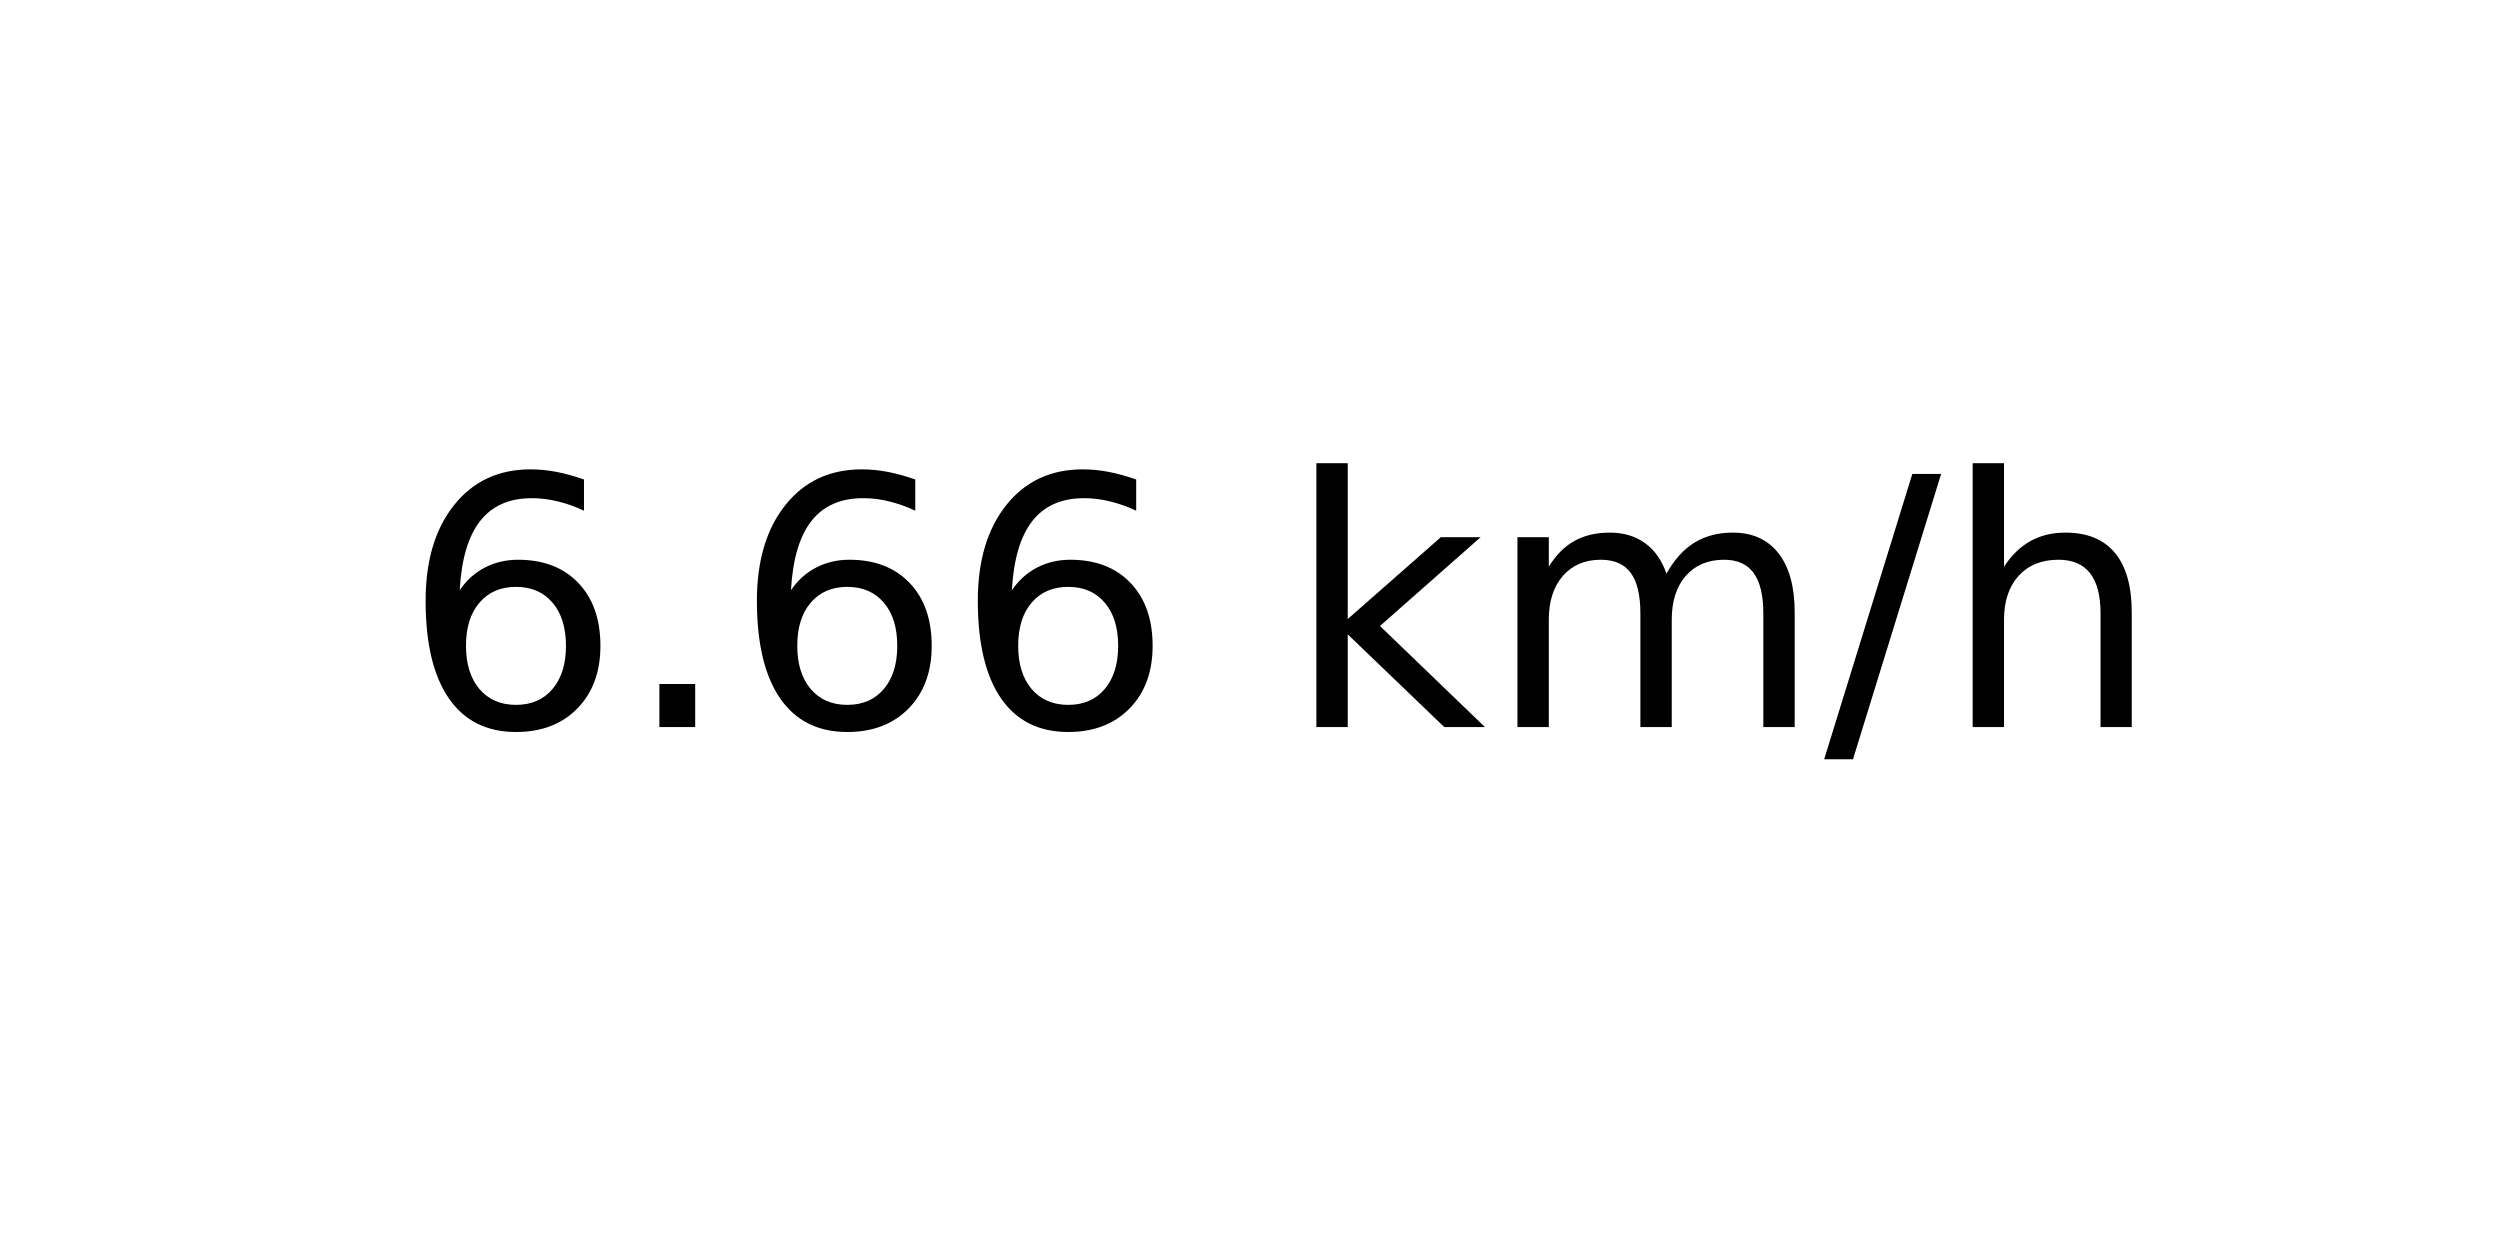
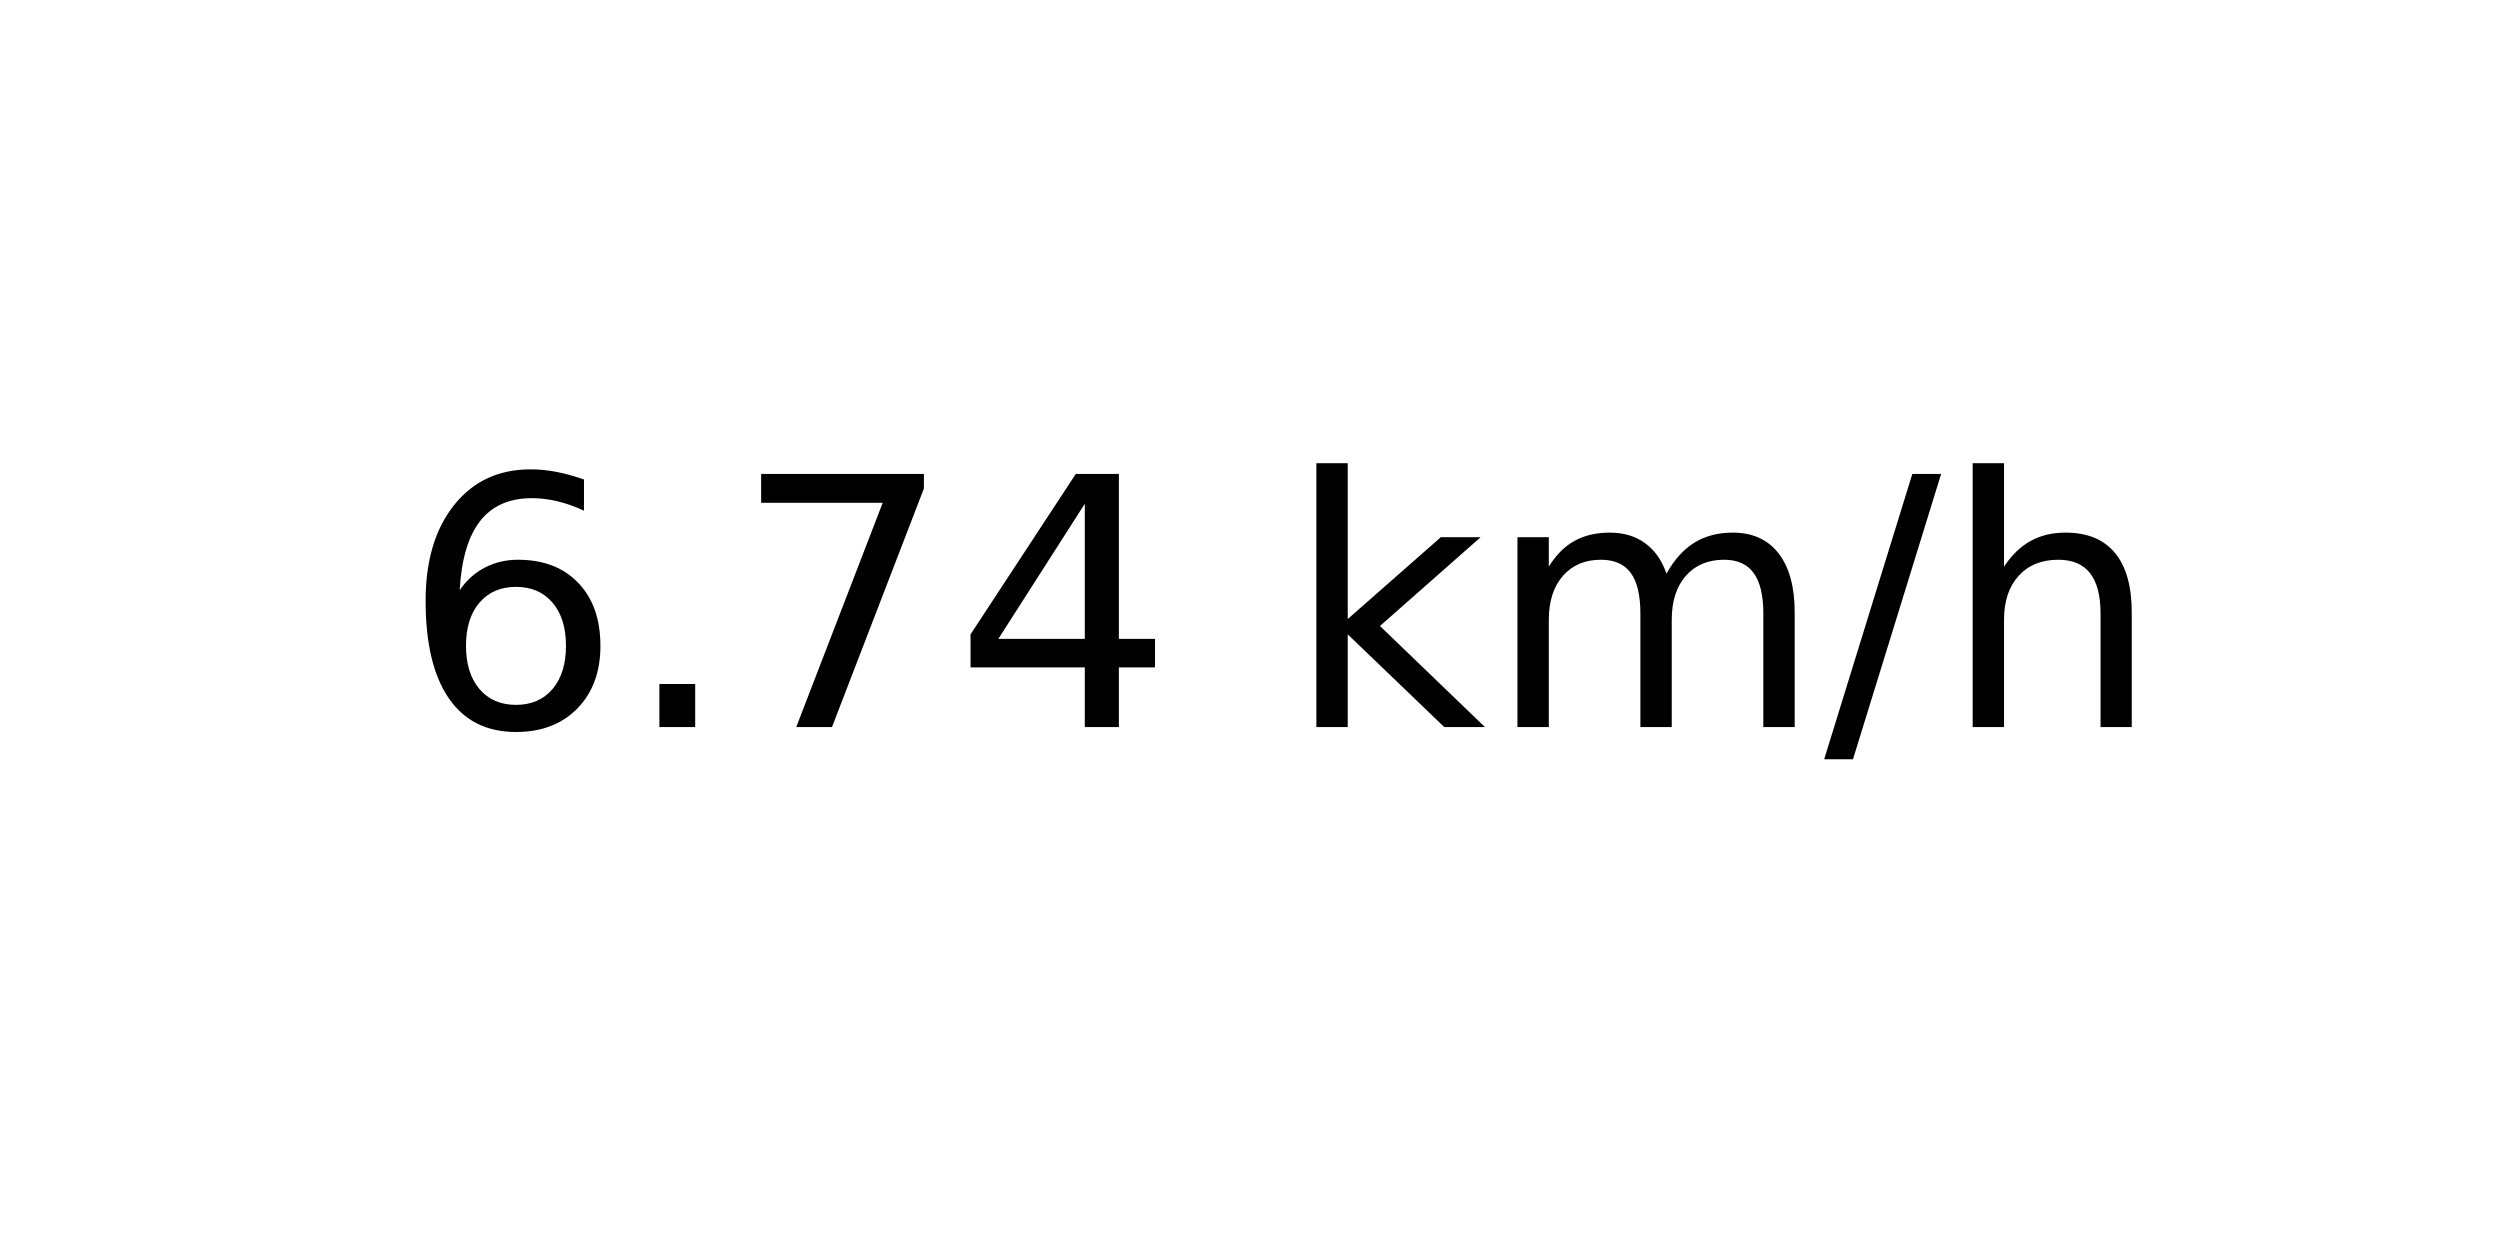
<svg xmlns="http://www.w3.org/2000/svg" xmlns:xlink="http://www.w3.org/1999/xlink" width="72pt" height="36pt" viewBox="0 0 72 36" version="1.1">
  <defs>
    <style type="text/css">*{stroke-linejoin: round; stroke-linecap: butt}</style>
  </defs>
  <g id="figure_1">
    <g id="axes_1">
      <g id="text_1">
        <g transform="translate(11.55937 20.93937) scale(0.1 -0.1)">
          <defs>
            <path id="DejaVuSans-36" d="M 2113 2584  Q 1688 2584 1439 2293  Q 1191 2003 1191 1497  Q 1191 994 1439 701  Q 1688 409 2113 409  Q 2538 409 2786 701  Q 3034 994 3034 1497  Q 3034 2003 2786 2293  Q 2538 2584 2113 2584  z M 3366 4563  L 3366 3988  Q 3128 4100 2886 4159  Q 2644 4219 2406 4219  Q 1781 4219 1451 3797  Q 1122 3375 1075 2522  Q 1259 2794 1537 2939  Q 1816 3084 2150 3084  Q 2853 3084 3261 2657  Q 3669 2231 3669 1497  Q 3669 778 3244 343  Q 2819 -91 2113 -91  Q 1303 -91 875 529  Q 447 1150 447 2328  Q 447 3434 972 4092  Q 1497 4750 2381 4750  Q 2619 4750 2861 4703  Q 3103 4656 3366 4563  z " transform="scale(0.015625)" />
            <path id="DejaVuSans-2e" d="M 684 794  L 1344 794  L 1344 0  L 684 0  L 684 794  z " transform="scale(0.015625)" />
+             <path id="DejaVuSans-37" d="M 525 4666  L 3525 4666  L 3525 4397  L 1831 0  L 1172 0  L 2766 4134  L 525 4134  L 525 4666  z " transform="scale(0.015625)" />
+             <path id="DejaVuSans-34" d="M 2419 4116  L 825 1625  L 2419 1625  L 2419 4116  z M 2253 4666  L 3047 4666  L 3047 1625  L 3713 1625  L 3713 1100  L 3047 1100  L 3047 0  L 2419 0  L 2419 1100  L 313 1100  L 313 1709  L 2253 4666  z " transform="scale(0.015625)" />
            <path id="DejaVuSans-20" transform="scale(0.015625)" />
            <path id="DejaVuSans-6b" d="M 581 4863  L 1159 4863  L 1159 1991  L 2875 3500  L 3609 3500  L 1753 1863  L 3688 0  L 2938 0  L 1159 1709  L 1159 0  L 581 0  L 581 4863  z " transform="scale(0.015625)" />
            <path id="DejaVuSans-6d" d="M 3328 2828  Q 3544 3216 3844 3400  Q 4144 3584 4550 3584  Q 5097 3584 5394 3201  Q 5691 2819 5691 2113  L 5691 0  L 5113 0  L 5113 2094  Q 5113 2597 4934 2840  Q 4756 3084 4391 3084  Q 3944 3084 3684 2787  Q 3425 2491 3425 1978  L 3425 0  L 2847 0  L 2847 2094  Q 2847 2600 2669 2842  Q 2491 3084 2119 3084  Q 1678 3084 1418 2786  Q 1159 2488 1159 1978  L 1159 0  L 581 0  L 581 3500  L 1159 3500  L 1159 2956  Q 1356 3278 1631 3431  Q 1906 3584 2284 3584  Q 2666 3584 2933 3390  Q 3200 3197 3328 2828  z " transform="scale(0.015625)" />
            <path id="DejaVuSans-2f" d="M 1625 4666  L 2156 4666  L 531 -594  L 0 -594  L 1625 4666  z " transform="scale(0.015625)" />
            <path id="DejaVuSans-68" d="M 3513 2113  L 3513 0  L 2938 0  L 2938 2094  Q 2938 2591 2744 2837  Q 2550 3084 2163 3084  Q 1697 3084 1428 2787  Q 1159 2491 1159 1978  L 1159 0  L 581 0  L 581 4863  L 1159 4863  L 1159 2956  Q 1366 3272 1645 3428  Q 1925 3584 2291 3584  Q 2894 3584 3203 3211  Q 3513 2838 3513 2113  z " transform="scale(0.015625)" />
          </defs>
          <use xlink:href="#DejaVuSans-36" />
          <use xlink:href="#DejaVuSans-2e" x="63.623" />
-           <use xlink:href="#DejaVuSans-36" x="95.41" />
-           <use xlink:href="#DejaVuSans-36" x="159.033" />
+           <use xlink:href="#DejaVuSans-37" x="95.41" />
+           <use xlink:href="#DejaVuSans-34" x="159.033" />
          <use xlink:href="#DejaVuSans-20" x="222.656" />
          <use xlink:href="#DejaVuSans-6b" x="254.443" />
          <use xlink:href="#DejaVuSans-6d" x="312.354" />
          <use xlink:href="#DejaVuSans-2f" x="409.766" />
          <use xlink:href="#DejaVuSans-68" x="443.457" />
        </g>
      </g>
    </g>
  </g>
</svg>
